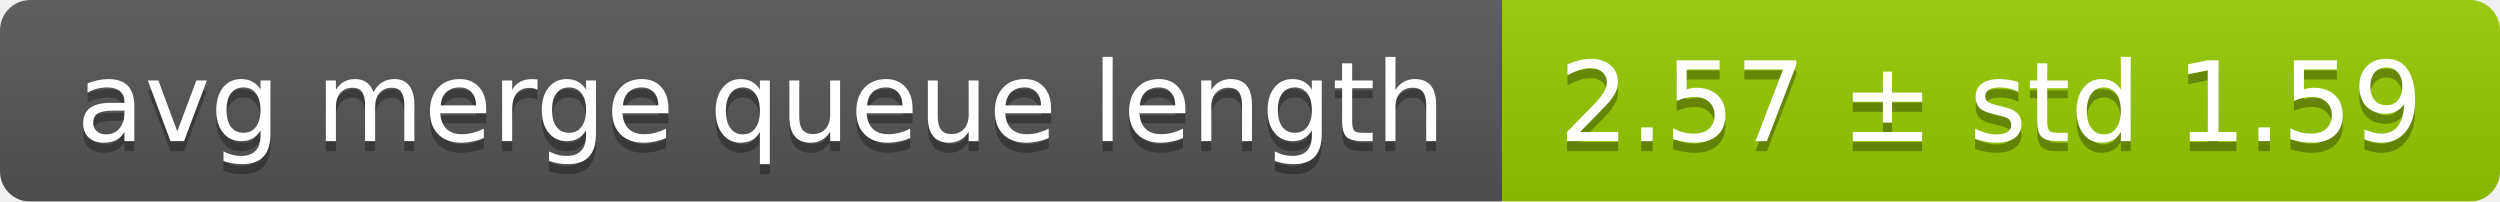
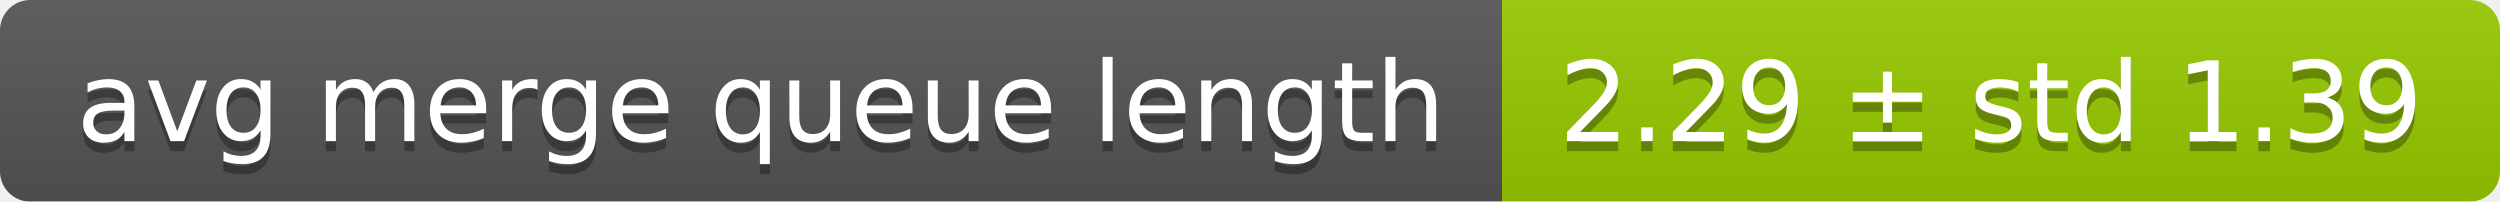
<svg xmlns="http://www.w3.org/2000/svg" width="248" height="20">
  <linearGradient id="smooth" x2="0" y2="100%">
    <stop offset="0" stop-color="#bbb" stop-opacity=".1" />
    <stop offset="1" stop-opacity=".1" />
  </linearGradient>
  <mask id="round">
    <rect width="248" height="20" rx="3" fill="#fff" />
  </mask>
  <g mask="url(#round)">
    <rect width="149" height="20" fill="#555" />
    <rect x="149" width="99" height="20" fill="#97ca00" />
    <rect width="248" height="20" fill="url(#smooth)" />
  </g>
  <g fill="#fff" text-anchor="middle" font-family="DejaVu Sans,Verdana,Geneva,sans-serif" font-size="11">
    <text x="75.5" y="15" fill="#010101" fill-opacity=".3">avg merge queue length</text>
    <text x="75.5" y="14">avg merge queue length</text>
-     <text x="197.5" y="15" fill="#010101" fill-opacity=".3">2.57 ± std 1.59</text>
-     <text x="197.5" y="14">2.57 ± std 1.59</text>
+     <text x="197.5" y="15" fill="#010101" fill-opacity=".3">2.29 ± std 1.39</text>
+     <text x="197.5" y="14">2.29 ± std 1.39</text>
  </g>
</svg>
